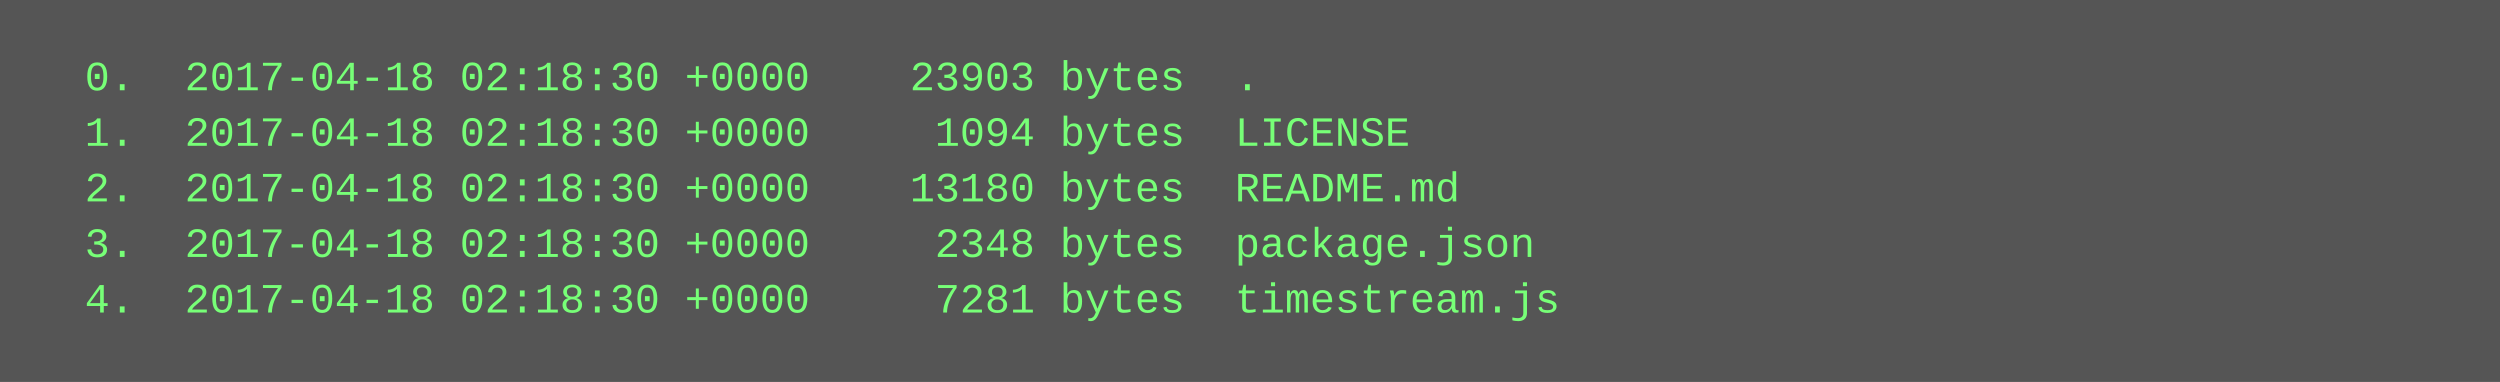
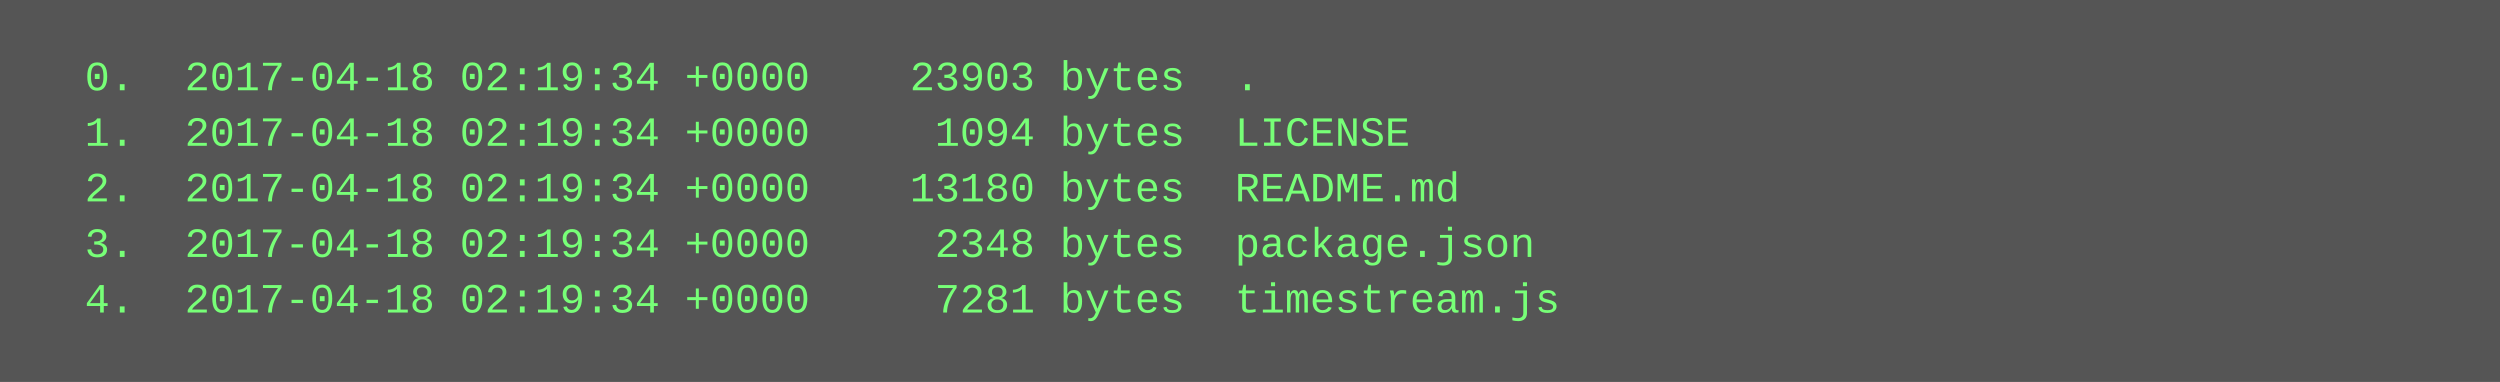
<svg xmlns="http://www.w3.org/2000/svg" height="110" width="720">
  <rect height="110" fill="#555" width="720" />
  <text fill="#7f7" font-family="Courier New" font-size="12" xml:space="preserve">
-     <tspan x="10" y="26">  0.  2017-04-18 02:18:30 +0000    23903 bytes  .</tspan>
-     <tspan x="10" y="42">  1.  2017-04-18 02:18:30 +0000     1094 bytes  LICENSE</tspan>
-     <tspan x="10" y="58">  2.  2017-04-18 02:18:30 +0000    13180 bytes  README.md</tspan>
-     <tspan x="10" y="74">  3.  2017-04-18 02:18:30 +0000     2348 bytes  package.json</tspan>
-     <tspan x="10" y="90">  4.  2017-04-18 02:18:30 +0000     7281 bytes  timestream.js</tspan>
+     <tspan x="10" y="26">  0.  2017-04-18 02:19:34 +0000    23903 bytes  .</tspan>
+     <tspan x="10" y="42">  1.  2017-04-18 02:19:34 +0000     1094 bytes  LICENSE</tspan>
+     <tspan x="10" y="58">  2.  2017-04-18 02:19:34 +0000    13180 bytes  README.md</tspan>
+     <tspan x="10" y="74">  3.  2017-04-18 02:19:34 +0000     2348 bytes  package.json</tspan>
+     <tspan x="10" y="90">  4.  2017-04-18 02:19:34 +0000     7281 bytes  timestream.js</tspan>
  </text>
</svg>
